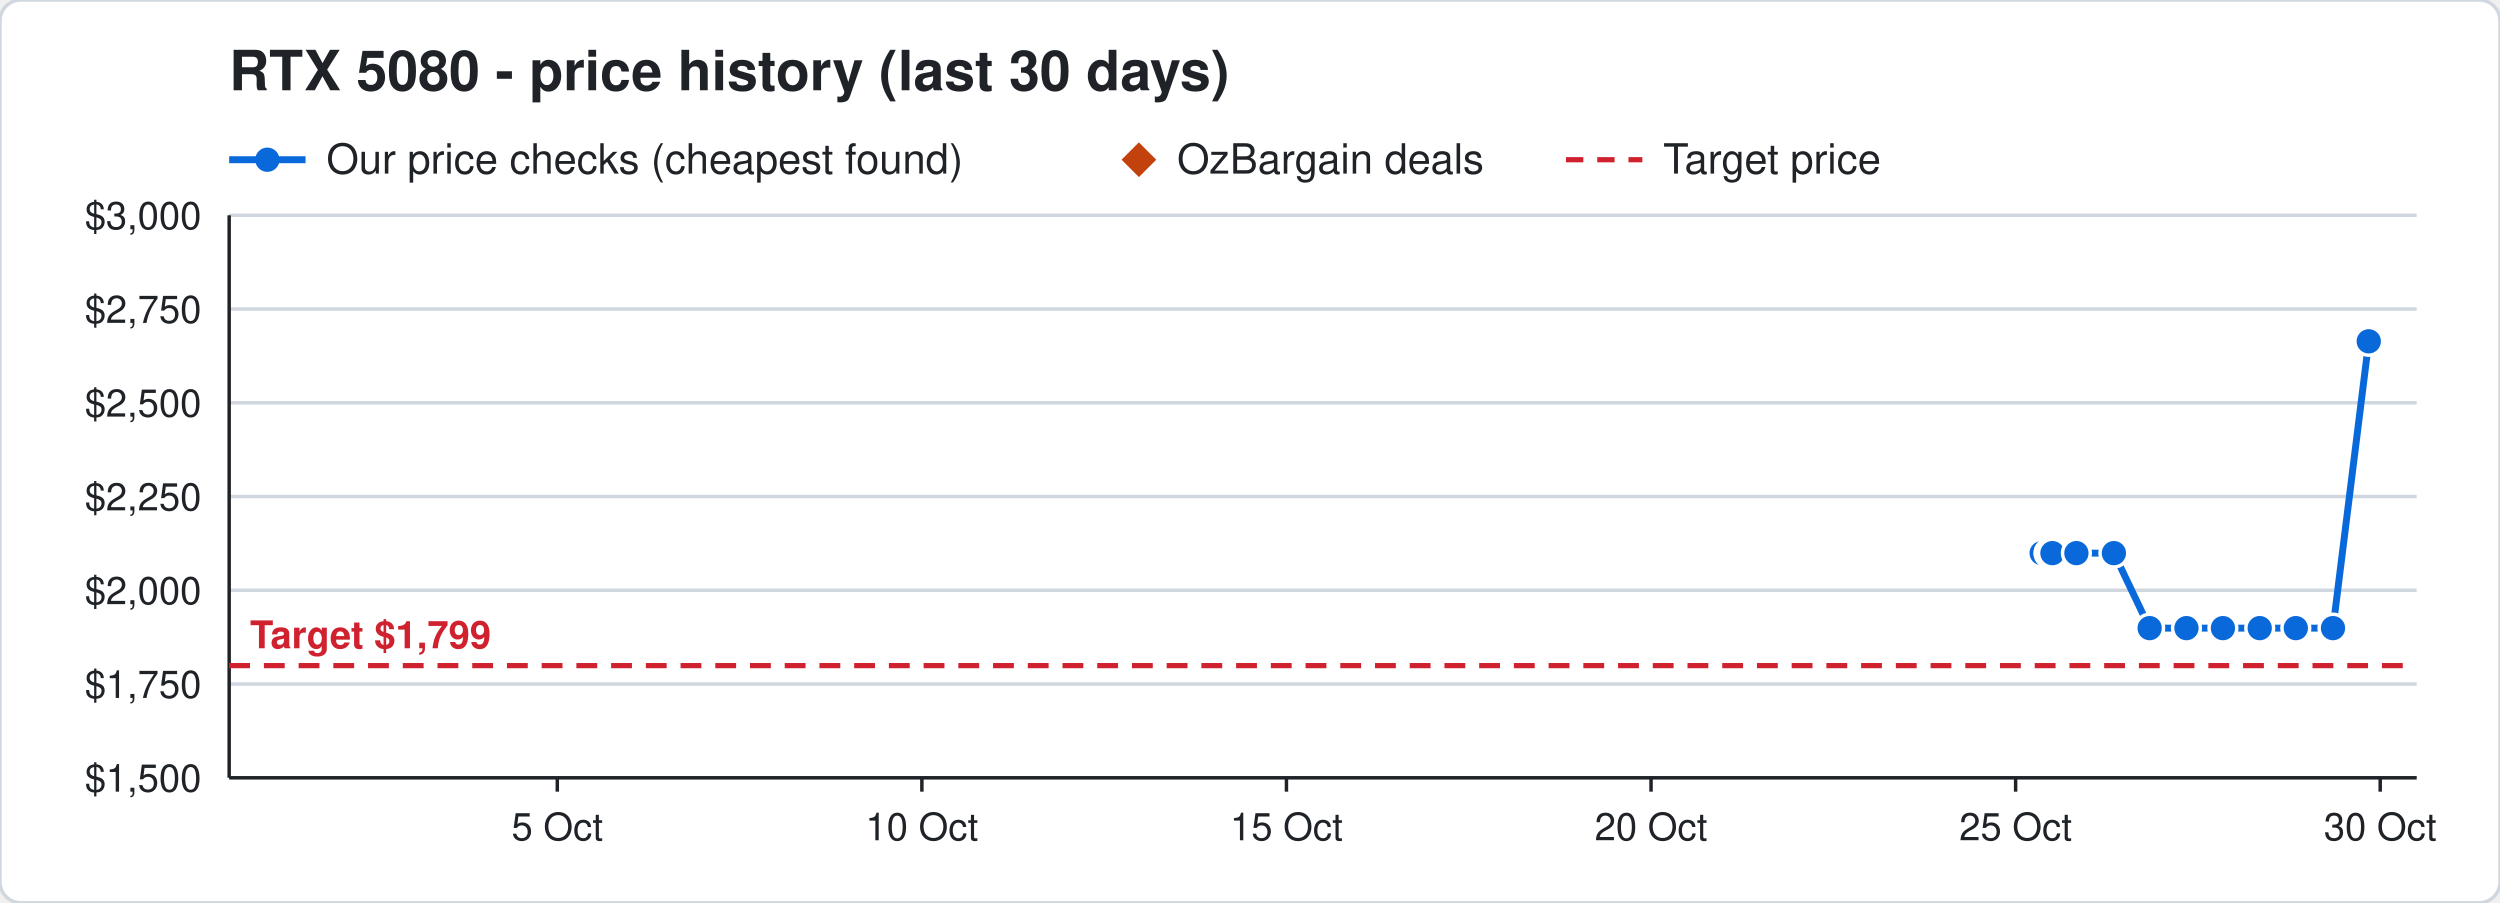
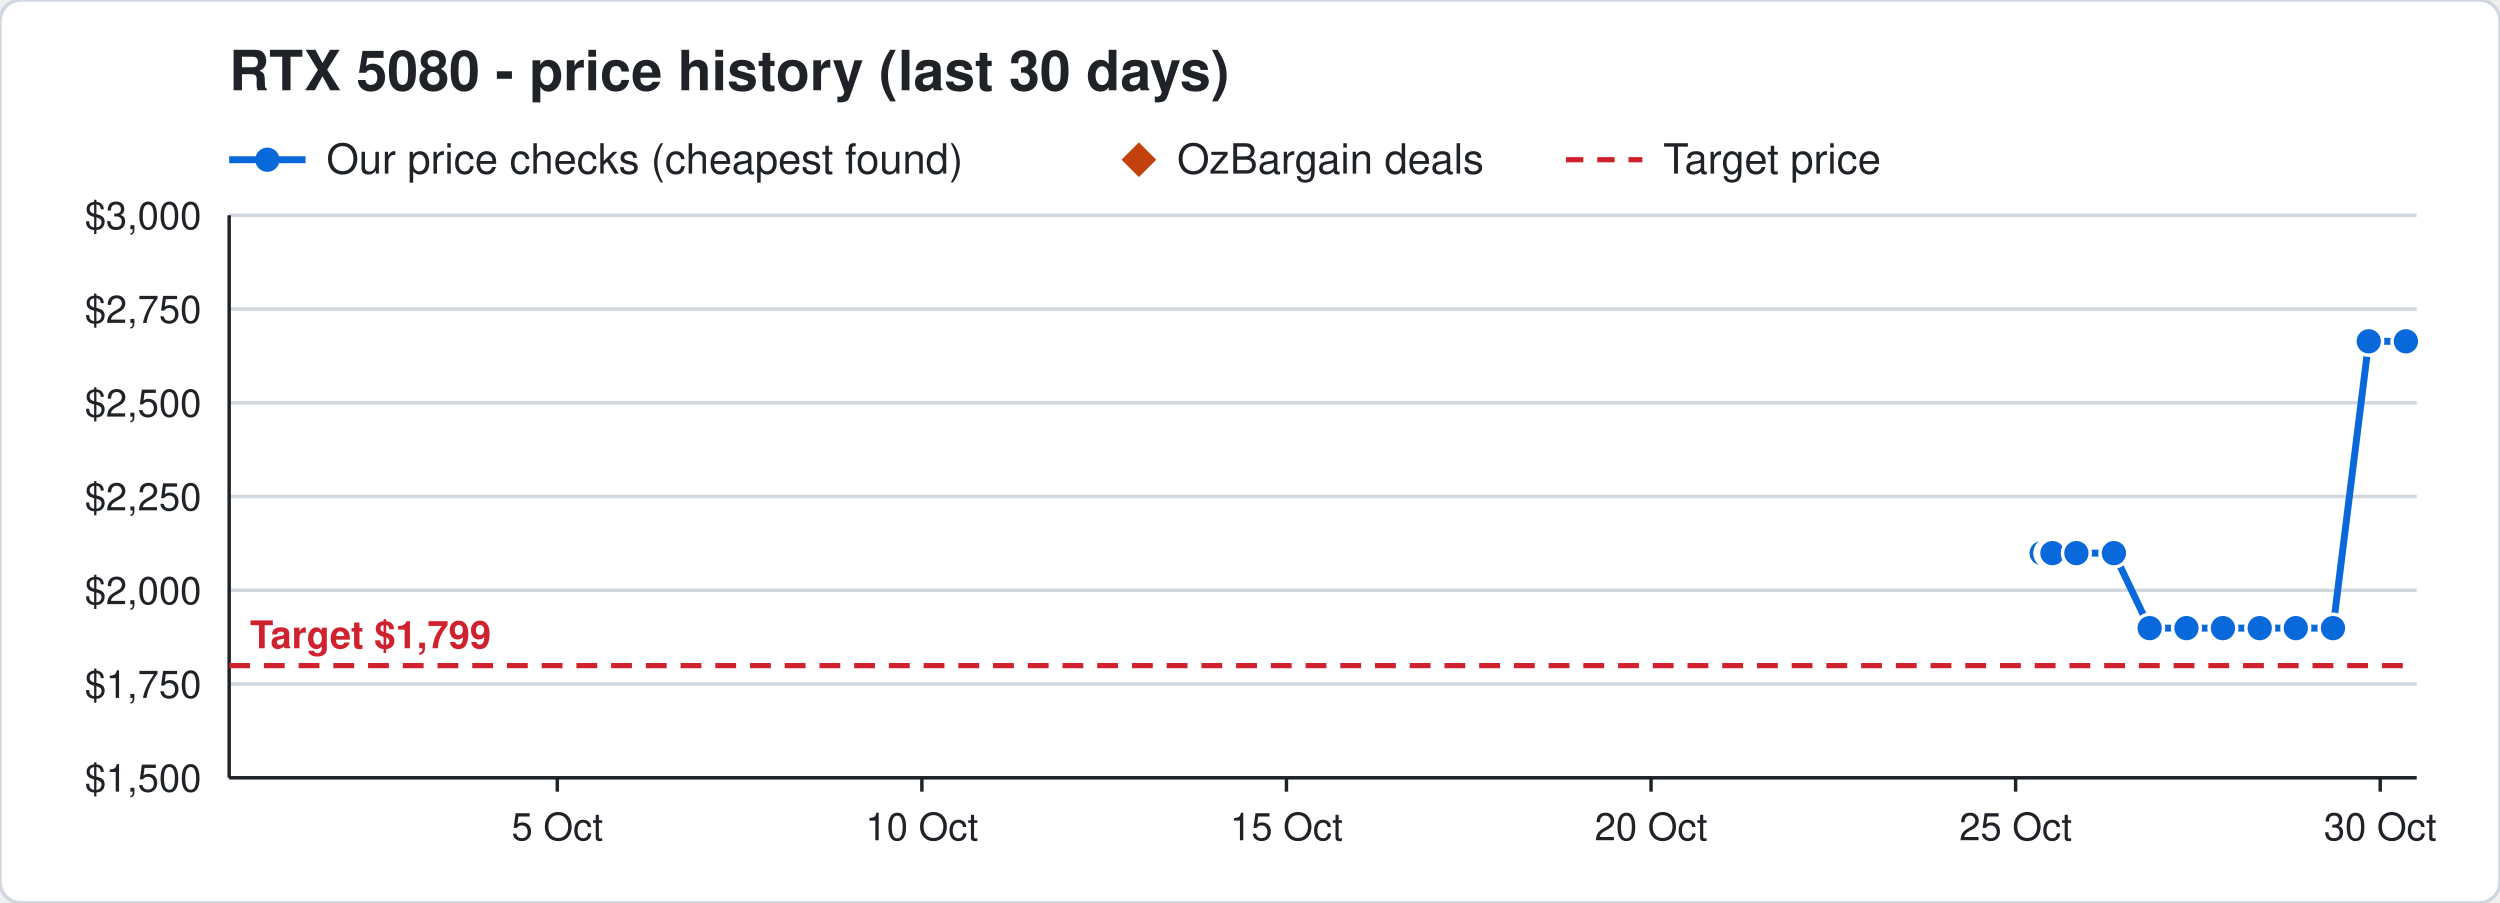
<svg xmlns="http://www.w3.org/2000/svg" width="720" height="260" viewBox="0 0 720 260" font-family="Segoe UI, Helvetica, Arial, sans-serif">
  <rect width="720" height="260" rx="6" fill="#ffffff" stroke="#d0d7de" />
  <text x="66" y="26" font-size="16" font-weight="700" fill="#1f2328">RTX 5080 - price history (last 30 days)</text>
  <line x1="66" y1="46" x2="88" y2="46" stroke="#0969da" stroke-width="2" />
  <circle cx="77" cy="46" r="3.5" fill="#0969da" />
  <text x="94" y="50" font-size="12" fill="#1f2328">Our price checks (cheapest found)</text>
  <path d="M328 41 l5 5 l-5 5 l-5 -5 z" fill="#c2410c" />
  <text x="339" y="50" font-size="12" fill="#1f2328">OzBargain deals</text>
  <line x1="451" y1="46" x2="473" y2="46" stroke="#cf222e" stroke-width="1.5" stroke-dasharray="5 4" />
  <text x="479" y="50" font-size="12" fill="#1f2328">Target price</text>
  <line x1="66" y1="224.0" x2="696" y2="224.0" stroke="#d0d7de" />
  <text x="58" y="228.0" font-size="11" text-anchor="end" fill="#1f2328">$1,500</text>
  <line x1="66" y1="197.0" x2="696" y2="197.0" stroke="#d0d7de" />
  <text x="58" y="201.0" font-size="11" text-anchor="end" fill="#1f2328">$1,750</text>
  <line x1="66" y1="170.0" x2="696" y2="170.0" stroke="#d0d7de" />
  <text x="58" y="174.0" font-size="11" text-anchor="end" fill="#1f2328">$2,000</text>
  <line x1="66" y1="143.0" x2="696" y2="143.0" stroke="#d0d7de" />
  <text x="58" y="147.0" font-size="11" text-anchor="end" fill="#1f2328">$2,250</text>
  <line x1="66" y1="116.0" x2="696" y2="116.0" stroke="#d0d7de" />
  <text x="58" y="120.0" font-size="11" text-anchor="end" fill="#1f2328">$2,500</text>
  <line x1="66" y1="89.0" x2="696" y2="89.0" stroke="#d0d7de" />
  <text x="58" y="93.0" font-size="11" text-anchor="end" fill="#1f2328">$2,750</text>
  <line x1="66" y1="62.0" x2="696" y2="62.0" stroke="#d0d7de" />
  <text x="58" y="66.0" font-size="11" text-anchor="end" fill="#1f2328">$3,000</text>
  <line x1="685.5" y1="224" x2="685.5" y2="228" stroke="#1f2328" />
  <text x="685.5" y="242" font-size="11" text-anchor="middle" fill="#1f2328">30 Oct</text>
  <line x1="580.5" y1="224" x2="580.5" y2="228" stroke="#1f2328" />
  <text x="580.5" y="242" font-size="11" text-anchor="middle" fill="#1f2328">25 Oct</text>
  <line x1="475.5" y1="224" x2="475.5" y2="228" stroke="#1f2328" />
  <text x="475.5" y="242" font-size="11" text-anchor="middle" fill="#1f2328">20 Oct</text>
  <line x1="370.5" y1="224" x2="370.5" y2="228" stroke="#1f2328" />
  <text x="370.5" y="242" font-size="11" text-anchor="middle" fill="#1f2328">15 Oct</text>
  <line x1="265.5" y1="224" x2="265.5" y2="228" stroke="#1f2328" />
  <text x="265.5" y="242" font-size="11" text-anchor="middle" fill="#1f2328">10 Oct</text>
  <line x1="160.5" y1="224" x2="160.5" y2="228" stroke="#1f2328" />
  <text x="160.5" y="242" font-size="11" text-anchor="middle" fill="#1f2328">5 Oct</text>
  <line x1="66" y1="224" x2="696" y2="224" stroke="#1f2328" />
  <line x1="66" y1="62" x2="66" y2="224" stroke="#1f2328" />
  <line x1="66" y1="191.7" x2="696" y2="191.7" stroke="#cf222e" stroke-width="1.5" stroke-dasharray="6 4" />
  <text x="72" y="186.7" font-size="11" font-weight="700" text-anchor="start" fill="#cf222e" stroke="#ffffff" stroke-width="3" paint-order="stroke">Target $1,799</text>
-   <polyline points="588.0,159.3 590.1,159.3 590.2,159.3 590.9,159.3 591.0,159.3 591.1,159.3 598.0,159.3 608.8,159.3 619.1,180.9 629.7,180.9 640.2,180.9 650.8,180.9 661.2,180.9 671.9,180.9 682.2,98.3" fill="none" stroke="#0969da" stroke-width="2" />
+   <polyline points="588.0,159.3 590.1,159.3 590.2,159.3 590.9,159.3 591.0,159.3 591.1,159.3 598.0,159.3 608.8,159.3 619.1,180.9 629.7,180.9 640.2,180.9 650.8,180.9 661.2,180.9 671.9,180.9 682.2,98.3 692.9,98.3" fill="none" stroke="#0969da" stroke-width="2" />
  <circle cx="588.0" cy="159.3" r="4" fill="#0969da" stroke="#ffffff" stroke-width="1" />
  <circle cx="590.1" cy="159.3" r="4" fill="#0969da" stroke="#ffffff" stroke-width="1" />
  <circle cx="590.2" cy="159.3" r="4" fill="#0969da" stroke="#ffffff" stroke-width="1" />
  <circle cx="590.9" cy="159.3" r="4" fill="#0969da" stroke="#ffffff" stroke-width="1" />
  <circle cx="591.0" cy="159.3" r="4" fill="#0969da" stroke="#ffffff" stroke-width="1" />
  <circle cx="591.1" cy="159.3" r="4" fill="#0969da" stroke="#ffffff" stroke-width="1" />
  <circle cx="598.0" cy="159.3" r="4" fill="#0969da" stroke="#ffffff" stroke-width="1" />
  <circle cx="608.8" cy="159.3" r="4" fill="#0969da" stroke="#ffffff" stroke-width="1" />
  <circle cx="619.1" cy="180.9" r="4" fill="#0969da" stroke="#ffffff" stroke-width="1" />
  <circle cx="629.7" cy="180.9" r="4" fill="#0969da" stroke="#ffffff" stroke-width="1" />
  <circle cx="640.2" cy="180.9" r="4" fill="#0969da" stroke="#ffffff" stroke-width="1" />
  <circle cx="650.8" cy="180.9" r="4" fill="#0969da" stroke="#ffffff" stroke-width="1" />
  <circle cx="661.2" cy="180.9" r="4" fill="#0969da" stroke="#ffffff" stroke-width="1" />
  <circle cx="671.9" cy="180.9" r="4" fill="#0969da" stroke="#ffffff" stroke-width="1" />
  <circle cx="682.2" cy="98.3" r="4" fill="#0969da" stroke="#ffffff" stroke-width="1" />
+   <circle cx="692.9" cy="98.3" r="4" fill="#0969da" stroke="#ffffff" stroke-width="1" />
</svg>
